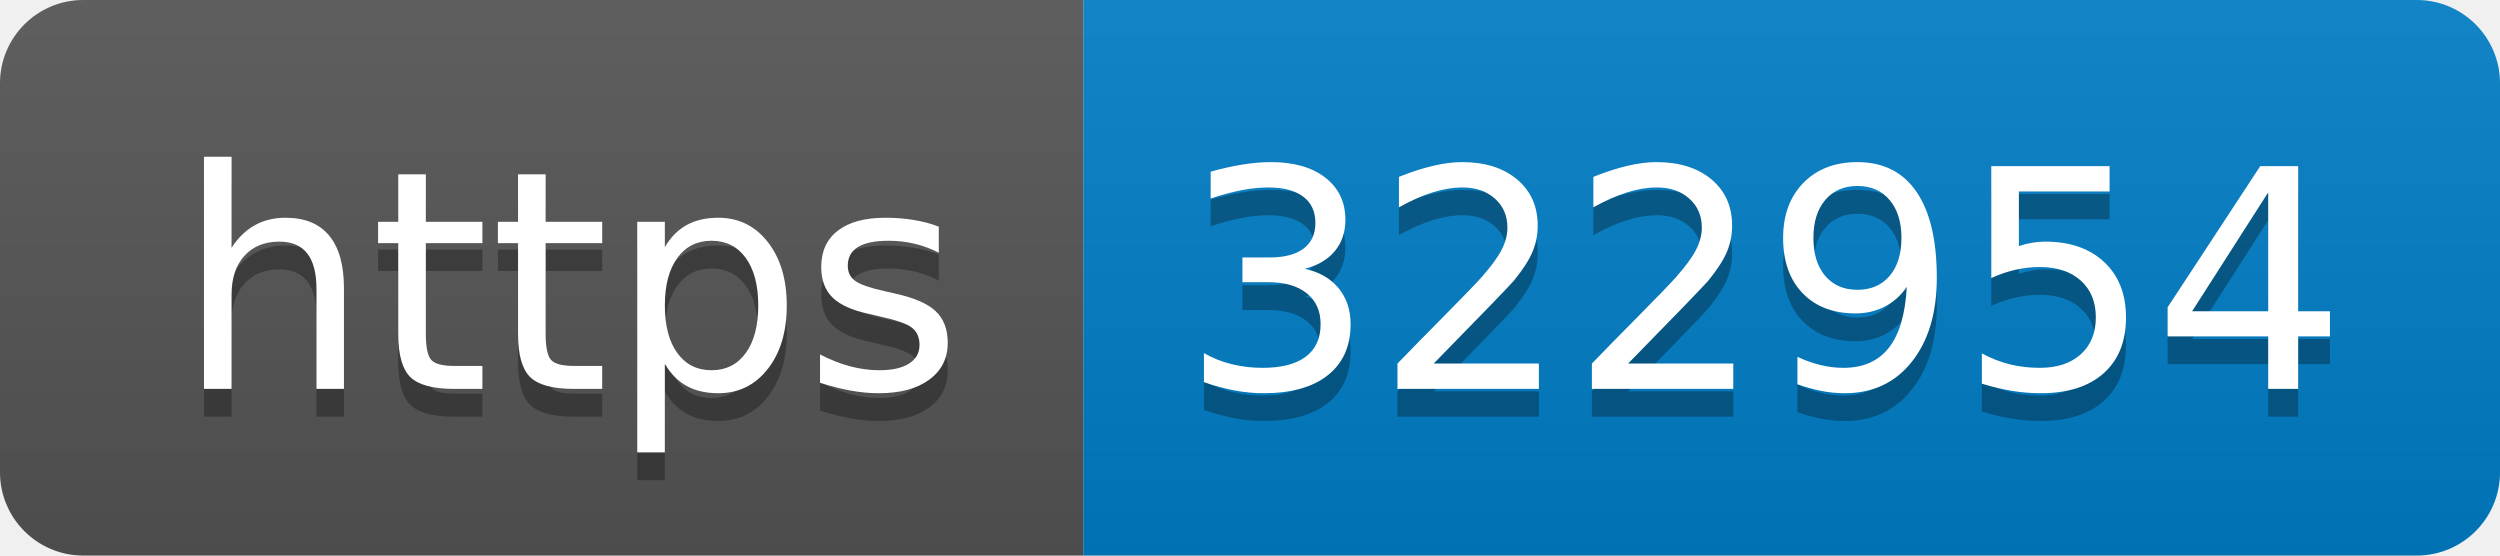
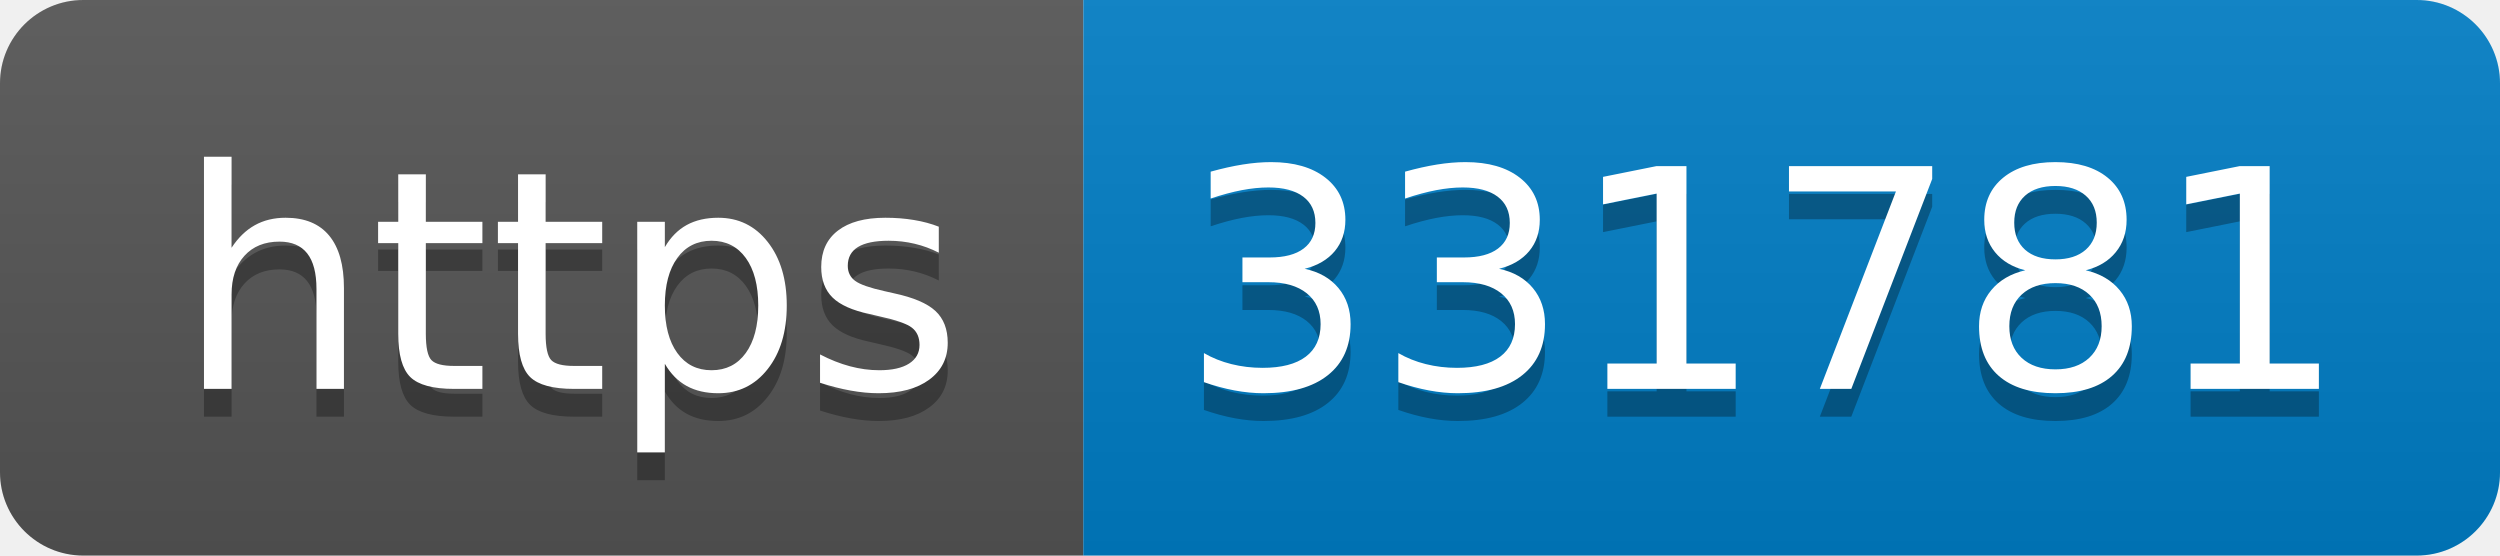
- <svg xmlns="http://www.w3.org/2000/svg" width="90" height="20" role="img" aria-label="https: 322954">
+ <svg xmlns="http://www.w3.org/2000/svg" width="90" height="20" role="img" aria-label="https: 331781">
  <linearGradient id="s" x2="0" y2="100%">
    <stop offset="0" stop-color="#bbb" stop-opacity=".1" />
    <stop offset="1" stop-opacity=".1" />
  </linearGradient>
  <clipPath id="r">
    <rect width="90" height="20" rx="3" fill="#fff" />
  </clipPath>
  <g clip-path="url(#r)">
    <rect width="39" height="20" fill="#555" />
    <rect x="39" width="51" height="20" fill="#007ec6" />
    <rect width="90" height="20" fill="url(#s)" />
  </g>
  <g fill="#fff" text-anchor="middle" font-family="Verdana,Geneva,DejaVu Sans,sans-serif" text-rendering="geometricPrecision" font-size="110">
    <text aria-hidden="true" x="205" y="150" fill="#010101" fill-opacity=".3" transform="scale(.1)" textLength="290">https</text>
    <text x="205" y="140" transform="scale(.1)" fill="#fff" textLength="290">https</text>
-     <text aria-hidden="true" x="635" y="150" fill="#010101" fill-opacity=".3" transform="scale(.1)" textLength="410">322954</text>
-     <text x="635" y="140" transform="scale(.1)" fill="#fff" textLength="410">322954</text>
+     <text aria-hidden="true" x="635" y="150" fill="#010101" fill-opacity=".3" transform="scale(.1)" textLength="410">331781</text>
+     <text x="635" y="140" transform="scale(.1)" fill="#fff" textLength="410">331781</text>
  </g>
</svg>
